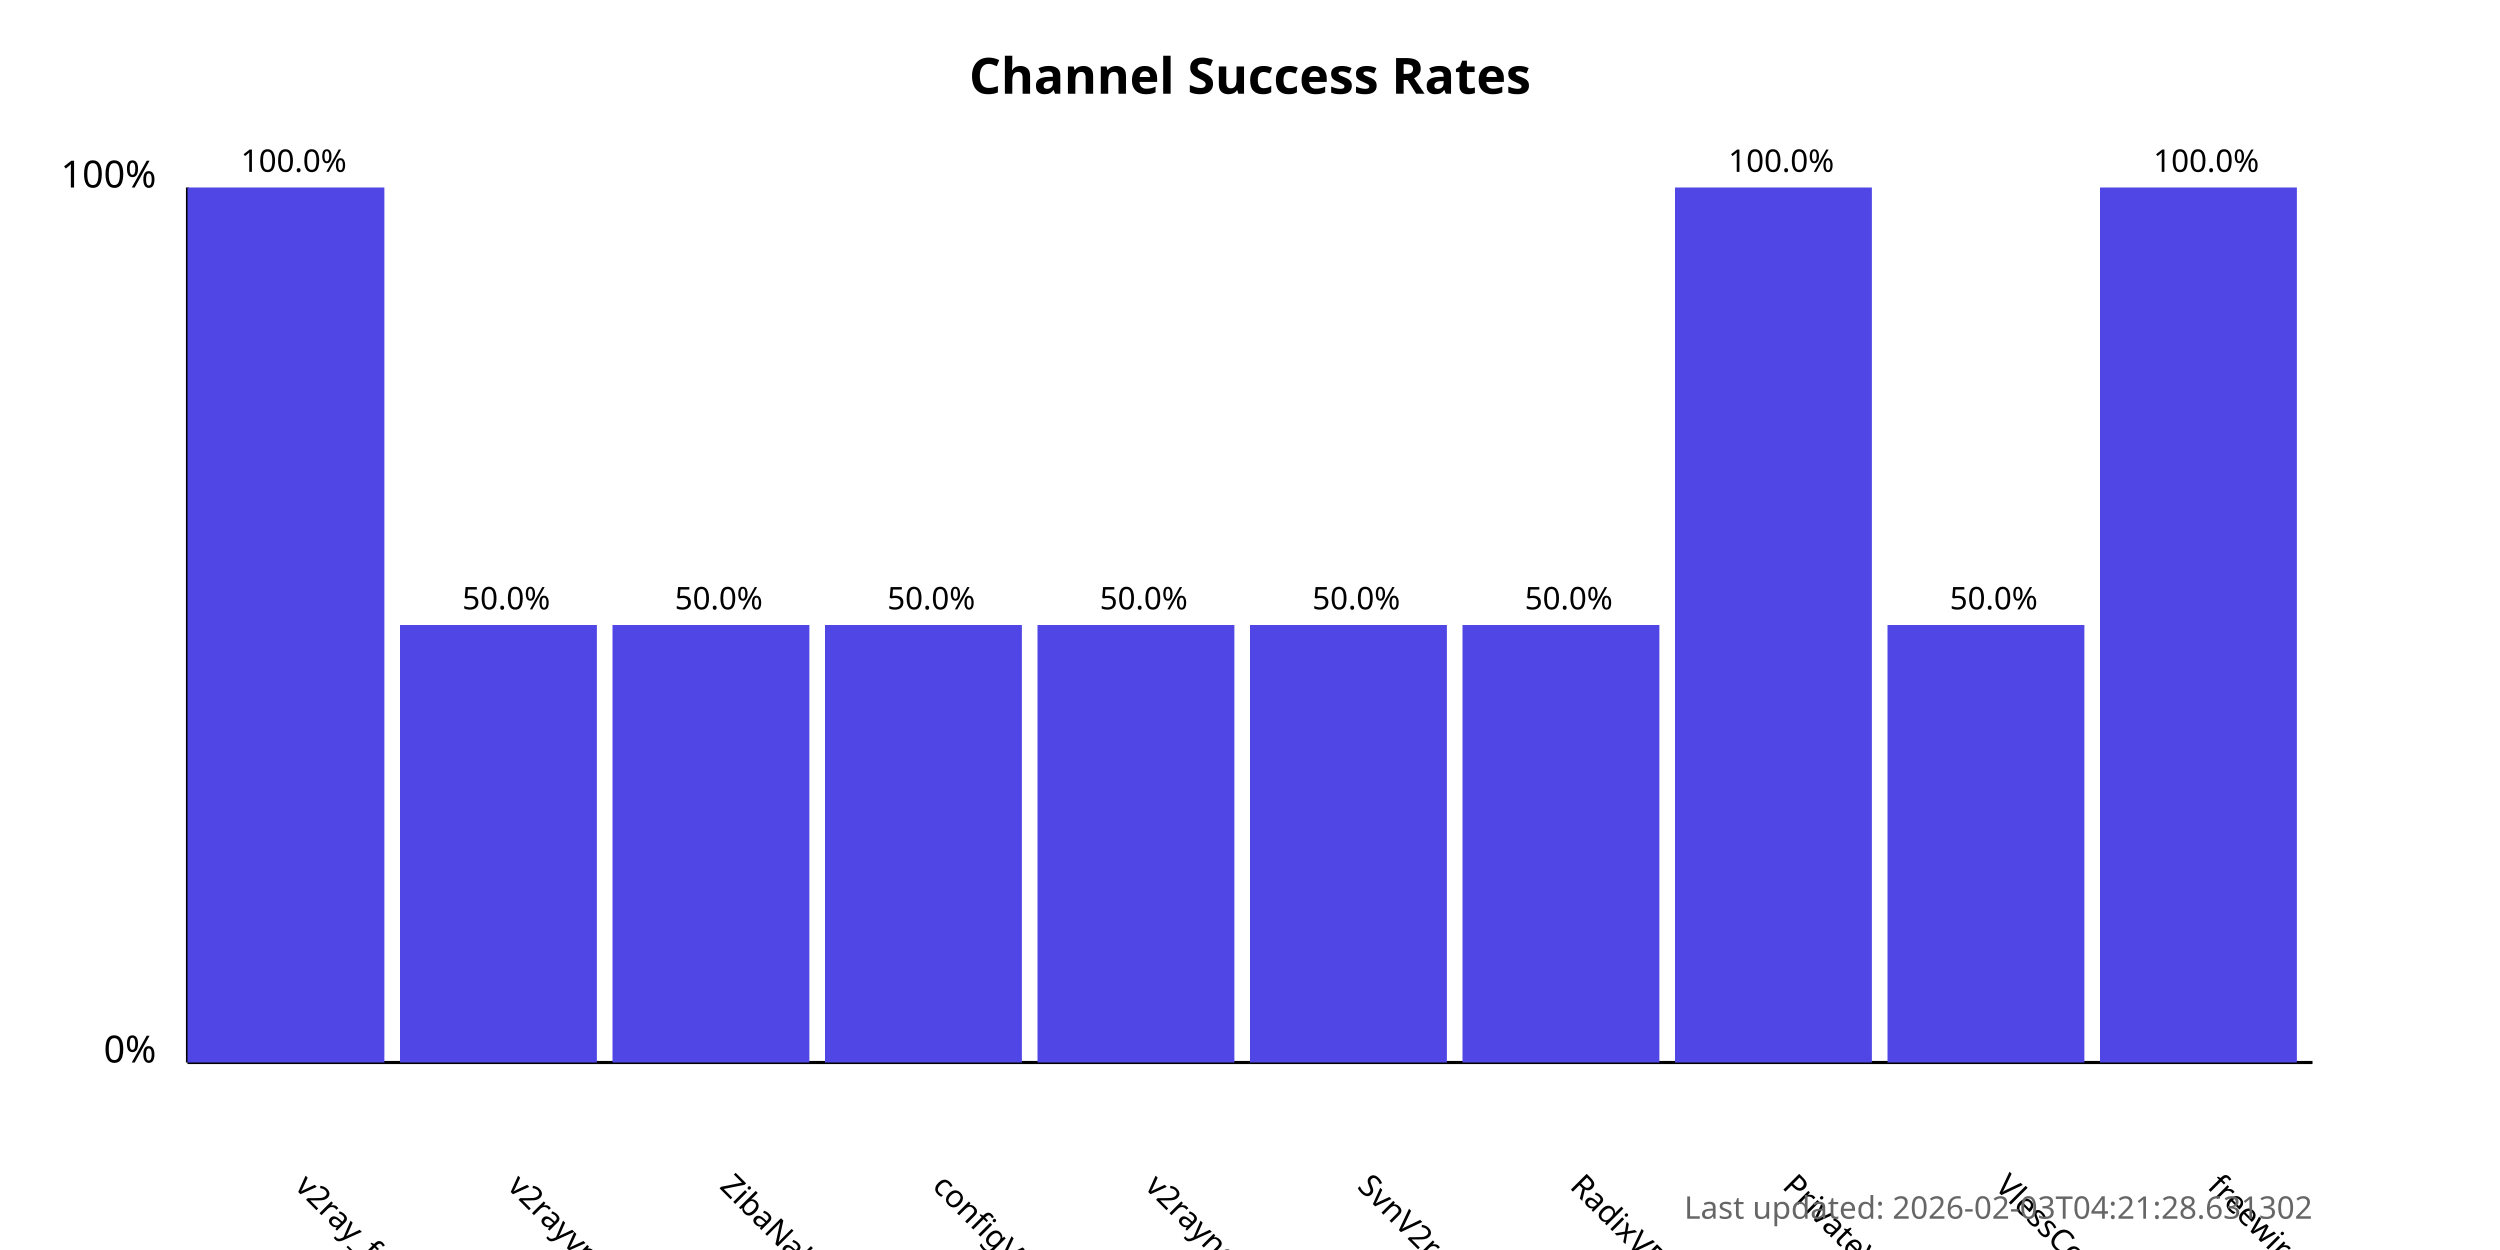
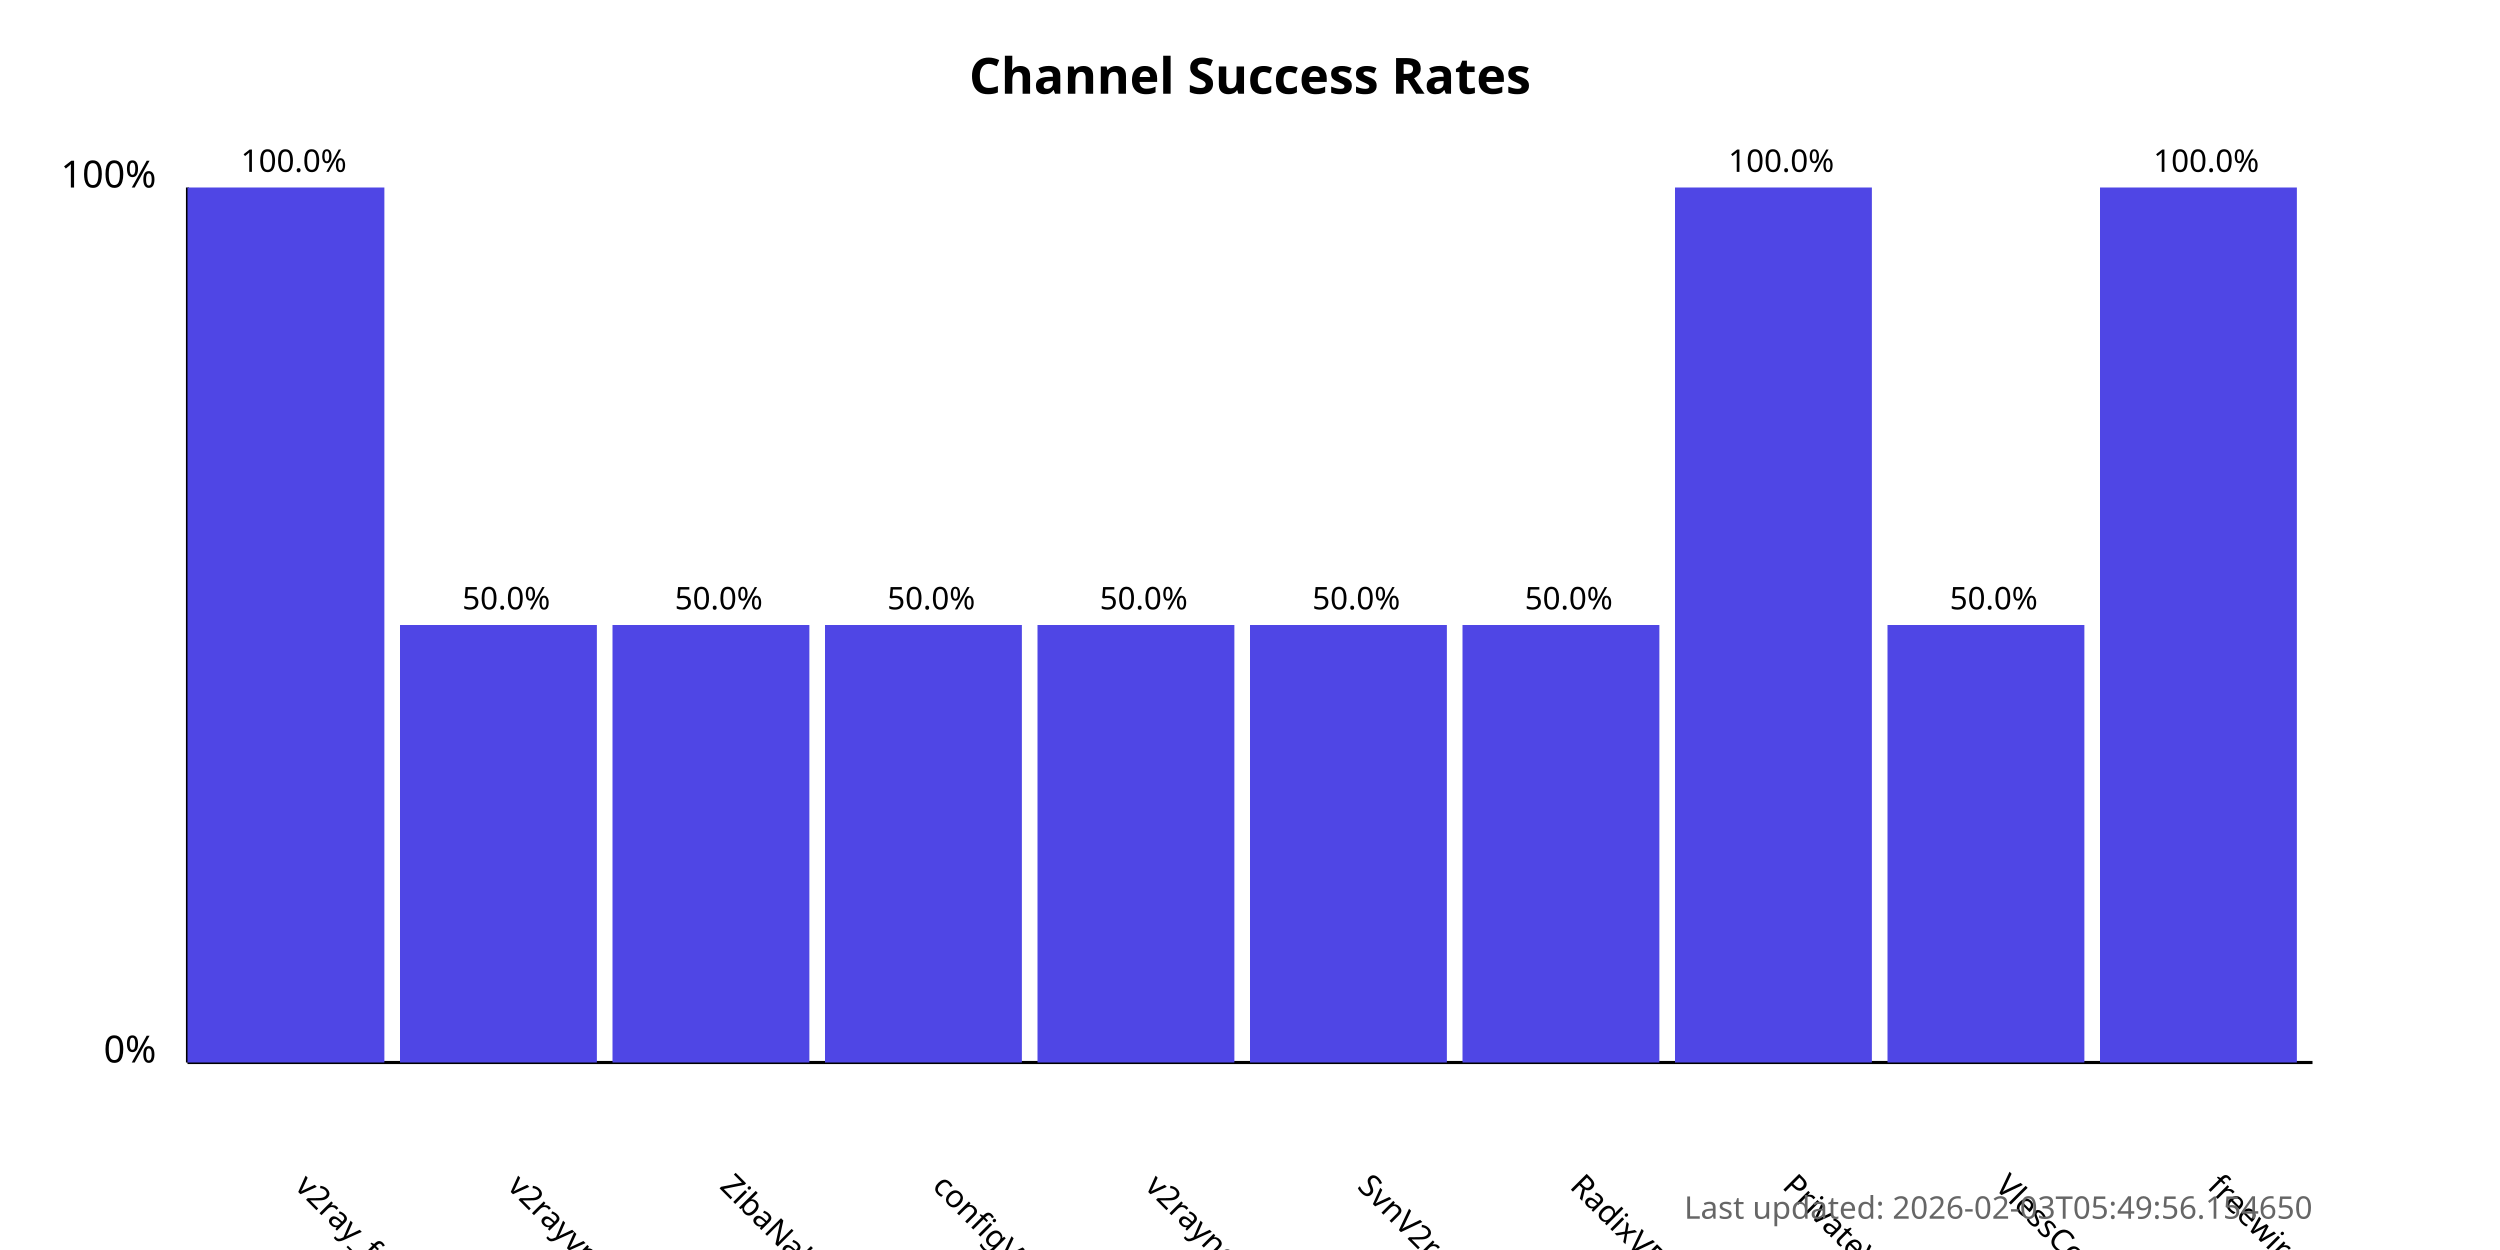
<svg xmlns="http://www.w3.org/2000/svg" width="800" height="400">
  <style>
            .chart-title { font: bold 16px sans-serif; }
            .axis-label { font: 12px sans-serif; }
            .tick-label { font: 10px sans-serif; }
            .bar { fill: #4f46e5; }
            .bar:hover { fill: #6366f1; }
            .timestamp { font: 10px sans-serif; fill: #666; }
        </style>
  <text x="400.0" y="30" text-anchor="middle" class="chart-title">
            Channel Success Rates
        </text>
  <line x1="60" y1="340" x2="60" y2="60" stroke="black" stroke-width="1" />
  <line x1="60" y1="340" x2="740" y2="340" stroke="black" stroke-width="1" />
  <text x="50" y="340" text-anchor="end" class="axis-label">0%</text>
  <text x="50" y="60" text-anchor="end" class="axis-label">100%</text>
  <g>
    <rect x="60" y="60.0" width="63.0" height="280.0" class="bar" />
    <text x="94.0" y="380" transform="rotate(45, 94.0, 380)" text-anchor="start" class="tick-label">
                v2ray_free_conf
            </text>
    <text x="94.0" y="55.0" text-anchor="middle" class="tick-label">
                100.0%
            </text>
  </g>
  <g>
    <rect x="128.0" y="200.0" width="63.0" height="140.0" class="bar" />
    <text x="162.0" y="380" transform="rotate(45, 162.0, 380)" text-anchor="start" class="tick-label">
                v2rayvpno
            </text>
    <text x="162.0" y="195.0" text-anchor="middle" class="tick-label">
                50.0%
            </text>
  </g>
  <g>
    <rect x="196.0" y="200.0" width="63.0" height="140.0" class="bar" />
    <text x="230.0" y="380" transform="rotate(45, 230.0, 380)" text-anchor="start" class="tick-label">
                ZibaNabz
            </text>
    <text x="230.0" y="195.0" text-anchor="middle" class="tick-label">
                50.0%
            </text>
  </g>
  <g>
    <rect x="264.0" y="200.0" width="63.0" height="140.0" class="bar" />
    <text x="298.0" y="380" transform="rotate(45, 298.0, 380)" text-anchor="start" class="tick-label">
                configV2rayForFree
            </text>
    <text x="298.0" y="195.0" text-anchor="middle" class="tick-label">
                50.0%
            </text>
  </g>
  <g>
    <rect x="332.0" y="200.0" width="63.0" height="140.0" class="bar" />
    <text x="366.0" y="380" transform="rotate(45, 366.0, 380)" text-anchor="start" class="tick-label">
                v2rayngvpn
            </text>
    <text x="366.0" y="195.0" text-anchor="middle" class="tick-label">
                50.0%
            </text>
  </g>
  <g>
    <rect x="400.0" y="200.0" width="63.0" height="140.0" class="bar" />
    <text x="434.0" y="380" transform="rotate(45, 434.0, 380)" text-anchor="start" class="tick-label">
                SvnV2ray
            </text>
    <text x="434.0" y="195.0" text-anchor="middle" class="tick-label">
                50.0%
            </text>
  </g>
  <g>
    <rect x="468.0" y="200.0" width="63.0" height="140.0" class="bar" />
    <text x="502.0" y="380" transform="rotate(45, 502.0, 380)" text-anchor="start" class="tick-label">
                RadixVPN
            </text>
    <text x="502.0" y="195.0" text-anchor="middle" class="tick-label">
                50.0%
            </text>
  </g>
  <g>
    <rect x="536.0" y="60.0" width="63.0" height="280.0" class="bar" />
    <text x="570.0" y="380" transform="rotate(45, 570.0, 380)" text-anchor="start" class="tick-label">
                PrivateVPNs
            </text>
    <text x="570.0" y="55.0" text-anchor="middle" class="tick-label">
                100.0%
            </text>
  </g>
  <g>
    <rect x="604.0" y="200.0" width="63.0" height="140.0" class="bar" />
    <text x="638.0" y="380" transform="rotate(45, 638.0, 380)" text-anchor="start" class="tick-label">
                VlessConfig
            </text>
    <text x="638.0" y="195.0" text-anchor="middle" class="tick-label">
                50.0%
            </text>
  </g>
  <g>
    <rect x="672.0" y="60.0" width="63.0" height="280.0" class="bar" />
    <text x="706.0" y="380" transform="rotate(45, 706.0, 380)" text-anchor="start" class="tick-label">
                freewireguard
            </text>
    <text x="706.0" y="55.0" text-anchor="middle" class="tick-label">
                100.0%
            </text>
  </g>
  <text x="740" y="390" text-anchor="end" class="timestamp">
-             Last updated: 2026-02-03T04:21:28.631302
+             Last updated: 2026-02-03T05:49:56.154650
        </text>
</svg>
